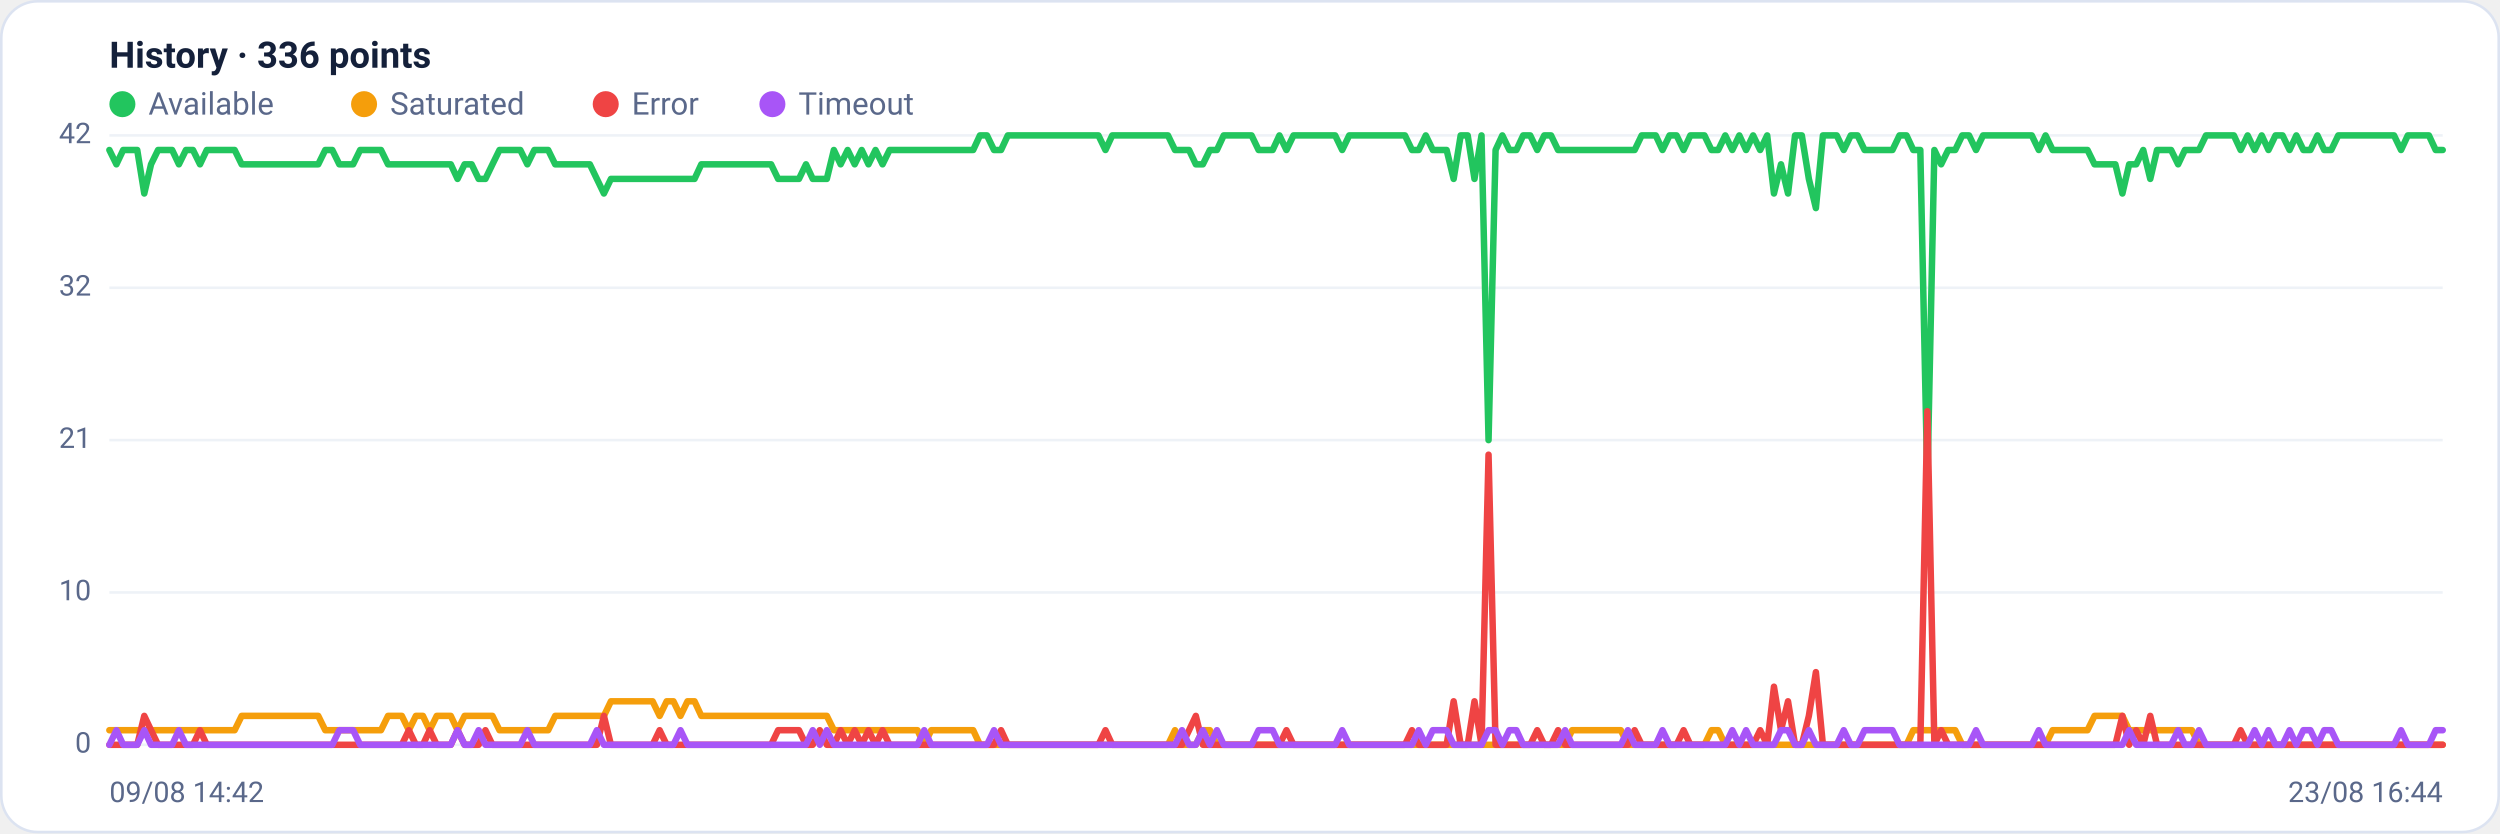
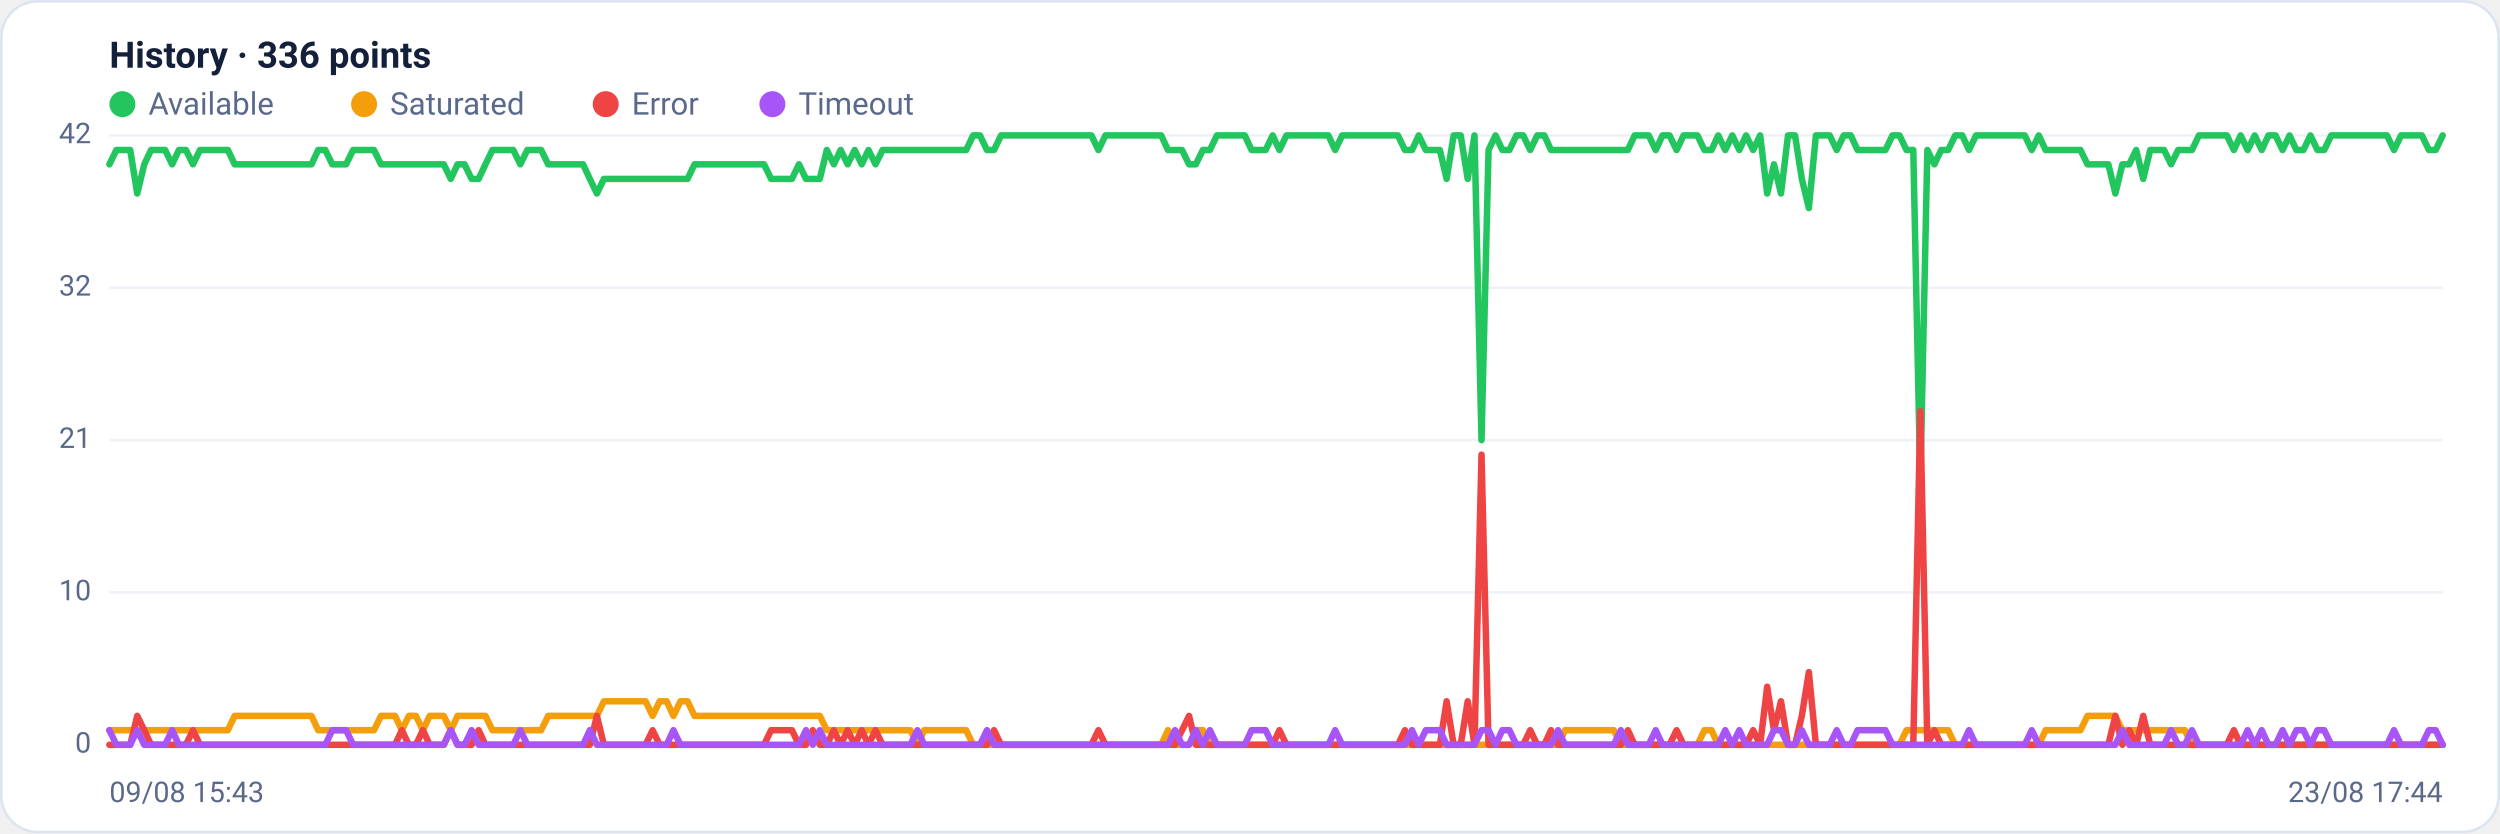
<svg xmlns="http://www.w3.org/2000/svg" viewBox="0 0 960 320" width="960" height="320" font-family="Segoe UI, system-ui, -apple-system, Roboto, Helvetica, Arial, sans-serif" role="img" aria-label="Availability history per region">
  <rect x="0.5" y="0.5" width="959" height="319" rx="14" fill="#ffffff" stroke="#dce3f1" />
  <text x="42" y="26" font-size="14" font-weight="600" fill="#14203a">History · 336 points</text>
  <circle cx="47" cy="40" r="5" fill="#22c55e" />
  <text x="57" y="44" font-size="12" fill="#5a688a">Available</text>
  <circle cx="139.8" cy="40" r="5" fill="#f59e0b" />
  <text x="149.8" y="44" font-size="12" fill="#5a688a">Saturated</text>
  <circle cx="232.6" cy="40" r="5" fill="#ef4444" />
  <text x="242.6" y="44" font-size="12" fill="#5a688a">Error</text>
  <circle cx="296.6" cy="40" r="5" fill="#a855f7" />
  <text x="306.6" y="44" font-size="12" fill="#5a688a">Timeout</text>
  <line x1="42" y1="286.0" x2="938" y2="286.0" stroke="#eef2f7" stroke-width="1" />
  <text x="35" y="289.0" text-anchor="end" font-size="11" fill="#5a688a">0</text>
  <line x1="42" y1="227.5" x2="938" y2="227.5" stroke="#eef2f7" stroke-width="1" />
  <text x="35" y="230.5" text-anchor="end" font-size="11" fill="#5a688a">10</text>
  <line x1="42" y1="169.0" x2="938" y2="169.0" stroke="#eef2f7" stroke-width="1" />
  <text x="35" y="172.0" text-anchor="end" font-size="11" fill="#5a688a">21</text>
  <line x1="42" y1="110.5" x2="938" y2="110.5" stroke="#eef2f7" stroke-width="1" />
  <text x="35" y="113.5" text-anchor="end" font-size="11" fill="#5a688a">32</text>
  <line x1="42" y1="52.0" x2="938" y2="52.0" stroke="#eef2f7" stroke-width="1" />
  <text x="35" y="55.0" text-anchor="end" font-size="11" fill="#5a688a">42</text>
-   <polyline fill="none" stroke="#22c55e" stroke-width="2.5" stroke-linejoin="round" stroke-linecap="round" points="42.0,57.6 44.7,63.1 47.3,57.6 50.0,57.6 52.7,57.6 55.4,74.3 58.0,63.1 60.7,57.6 63.4,57.6 66.1,57.6 68.7,63.1 71.4,57.6 74.1,57.6 76.8,63.1 79.4,57.6 82.1,57.6 84.8,57.6 87.5,57.6 90.1,57.6 92.8,63.1 95.5,63.1 98.2,63.1 100.8,63.1 103.5,63.1 106.2,63.1 108.9,63.1 111.5,63.1 114.2,63.1 116.9,63.1 119.6,63.1 122.2,63.1 124.9,57.6 127.6,57.6 130.3,63.1 132.9,63.1 135.6,63.1 138.3,57.6 141.0,57.6 143.6,57.6 146.3,57.6 149.0,63.1 151.7,63.1 154.3,63.1 157.0,63.1 159.7,63.1 162.4,63.1 165.0,63.1 167.7,63.1 170.4,63.1 173.1,63.1 175.7,68.7 178.4,63.1 181.1,63.1 183.8,68.7 186.4,68.7 189.1,63.1 191.8,57.6 194.5,57.6 197.1,57.6 199.8,57.6 202.5,63.1 205.2,57.6 207.8,57.6 210.5,57.6 213.2,63.1 215.9,63.1 218.5,63.1 221.2,63.1 223.9,63.1 226.5,63.1 229.2,68.7 231.9,74.3 234.6,68.7 237.2,68.7 239.9,68.7 242.6,68.7 245.3,68.7 247.9,68.7 250.6,68.7 253.3,68.7 256.0,68.7 258.6,68.7 261.3,68.7 264.0,68.7 266.7,68.7 269.3,63.1 272.0,63.1 274.7,63.1 277.4,63.1 280.0,63.1 282.7,63.1 285.4,63.1 288.1,63.1 290.7,63.1 293.4,63.1 296.1,63.1 298.8,68.7 301.4,68.7 304.1,68.7 306.8,68.7 309.5,63.1 312.1,68.7 314.8,68.7 317.5,68.7 320.2,57.6 322.8,63.1 325.5,57.6 328.2,63.1 330.9,57.6 333.5,63.1 336.2,57.6 338.9,63.1 341.6,57.6 344.2,57.6 346.9,57.6 349.6,57.6 352.3,57.6 354.9,57.6 357.6,57.6 360.3,57.6 363.0,57.6 365.6,57.6 368.3,57.6 371.0,57.6 373.7,57.6 376.3,52.0 379.0,52.0 381.7,57.6 384.4,57.6 387.0,52.0 389.7,52.0 392.4,52.0 395.1,52.0 397.7,52.0 400.4,52.0 403.1,52.0 405.7,52.0 408.4,52.0 411.1,52.0 413.8,52.0 416.4,52.0 419.1,52.0 421.8,52.0 424.5,57.6 427.1,52.0 429.8,52.0 432.5,52.0 435.2,52.0 437.8,52.0 440.5,52.0 443.2,52.0 445.9,52.0 448.5,52.0 451.2,57.6 453.9,57.6 456.6,57.6 459.2,63.1 461.9,63.1 464.6,57.6 467.3,57.6 469.9,52.0 472.6,52.0 475.3,52.0 478.0,52.0 480.6,52.0 483.3,57.6 486.0,57.6 488.7,57.6 491.3,52.0 494.0,57.6 496.7,52.0 499.4,52.0 502.0,52.0 504.7,52.0 507.4,52.0 510.1,52.0 512.7,52.0 515.4,57.6 518.1,52.0 520.8,52.0 523.4,52.0 526.1,52.0 528.8,52.0 531.5,52.0 534.1,52.0 536.8,52.0 539.5,52.0 542.2,57.6 544.8,57.6 547.5,52.0 550.2,57.6 552.9,57.6 555.5,57.6 558.2,68.7 560.9,52.0 563.6,52.0 566.2,68.7 568.9,52.0 571.6,169.0 574.3,57.6 576.9,52.0 579.6,57.6 582.3,57.6 584.9,52.0 587.6,52.0 590.3,57.6 593.0,52.0 595.6,52.0 598.3,57.6 601.0,57.6 603.7,57.6 606.3,57.6 609.0,57.6 611.7,57.6 614.4,57.6 617.0,57.6 619.7,57.6 622.4,57.6 625.1,57.6 627.7,57.6 630.4,52.0 633.1,52.0 635.8,52.0 638.4,57.6 641.1,52.0 643.8,52.0 646.5,57.6 649.1,52.0 651.8,52.0 654.5,52.0 657.2,57.6 659.8,57.6 662.5,52.0 665.2,57.6 667.9,52.0 670.5,57.6 673.2,52.0 675.9,57.6 678.6,52.0 681.2,74.3 683.9,63.1 686.6,74.3 689.3,52.0 691.9,52.0 694.6,68.7 697.3,79.9 700.0,52.0 702.6,52.0 705.3,52.0 708.0,57.6 710.7,52.0 713.3,52.0 716.0,57.6 718.7,57.6 721.4,57.6 724.0,57.6 726.7,57.6 729.4,52.0 732.1,52.0 734.7,57.6 737.4,57.6 740.1,185.7 742.8,57.6 745.4,63.1 748.1,57.6 750.8,57.6 753.5,52.0 756.1,52.0 758.8,57.6 761.5,52.0 764.1,52.0 766.8,52.0 769.5,52.0 772.2,52.0 774.8,52.0 777.5,52.0 780.2,52.0 782.9,57.6 785.5,52.0 788.2,57.6 790.9,57.6 793.6,57.6 796.2,57.6 798.9,57.6 801.6,57.6 804.3,63.1 806.9,63.1 809.6,63.1 812.3,63.1 815.0,74.3 817.6,63.1 820.3,63.1 823.0,57.6 825.7,68.7 828.3,57.6 831.0,57.6 833.7,57.6 836.4,63.1 839.0,57.6 841.7,57.6 844.4,57.6 847.1,52.0 849.7,52.0 852.4,52.0 855.1,52.0 857.8,52.0 860.4,57.6 863.1,52.0 865.8,57.6 868.5,52.0 871.1,57.6 873.8,52.0 876.5,52.0 879.2,57.6 881.8,52.0 884.5,57.6 887.2,57.6 889.9,52.0 892.5,57.6 895.2,57.6 897.9,52.0 900.6,52.0 903.2,52.0 905.9,52.0 908.6,52.0 911.3,52.0 913.9,52.0 916.6,52.0 919.3,52.0 922.0,57.6 924.6,52.0 927.3,52.0 930.0,52.0 932.7,52.0 935.3,57.6 938.0,57.6" />
-   <polyline fill="none" stroke="#f59e0b" stroke-width="2.5" stroke-linejoin="round" stroke-linecap="round" points="42.0,280.4 44.7,280.4 47.3,280.4 50.0,280.4 52.7,280.4 55.4,280.4 58.0,280.4 60.7,280.4 63.4,280.4 66.1,280.4 68.7,280.4 71.4,280.4 74.1,280.4 76.8,280.4 79.4,280.4 82.1,280.4 84.8,280.4 87.5,280.4 90.1,280.4 92.8,274.9 95.5,274.9 98.2,274.9 100.8,274.9 103.5,274.9 106.2,274.9 108.9,274.9 111.5,274.9 114.2,274.9 116.9,274.9 119.6,274.9 122.2,274.9 124.9,280.4 127.6,280.4 130.3,280.4 132.9,280.4 135.6,280.4 138.3,280.4 141.0,280.4 143.6,280.4 146.3,280.4 149.0,274.9 151.7,274.9 154.3,274.9 157.0,280.4 159.7,274.9 162.4,274.9 165.0,280.4 167.7,274.9 170.4,274.9 173.1,274.9 175.7,280.4 178.4,274.9 181.1,274.9 183.8,274.9 186.4,274.9 189.1,274.9 191.8,280.4 194.5,280.4 197.1,280.4 199.8,280.4 202.5,280.4 205.2,280.4 207.8,280.4 210.5,280.4 213.2,274.9 215.9,274.9 218.5,274.9 221.2,274.9 223.9,274.9 226.5,274.9 229.2,274.9 231.9,274.9 234.6,269.3 237.2,269.3 239.9,269.3 242.6,269.3 245.3,269.3 247.9,269.3 250.6,269.3 253.3,274.9 256.0,269.3 258.6,269.3 261.3,274.9 264.0,269.3 266.7,269.3 269.3,274.9 272.0,274.9 274.7,274.9 277.4,274.9 280.0,274.9 282.7,274.9 285.4,274.9 288.1,274.9 290.7,274.9 293.4,274.9 296.1,274.9 298.8,274.9 301.4,274.9 304.1,274.9 306.8,274.9 309.5,274.9 312.1,274.9 314.8,274.9 317.5,274.9 320.2,280.4 322.8,280.4 325.5,280.4 328.2,280.4 330.9,280.4 333.5,280.4 336.2,280.4 338.9,280.4 341.6,280.4 344.2,280.4 346.9,280.4 349.6,280.4 352.3,280.4 354.9,286.0 357.6,280.4 360.3,280.4 363.0,280.4 365.6,280.4 368.3,280.4 371.0,280.4 373.7,280.4 376.3,286.0 379.0,286.0 381.7,286.0 384.4,286.0 387.0,286.0 389.7,286.0 392.4,286.0 395.1,286.0 397.7,286.0 400.4,286.0 403.1,286.0 405.7,286.0 408.4,286.0 411.1,286.0 413.8,286.0 416.4,286.0 419.1,286.0 421.8,286.0 424.5,286.0 427.1,286.0 429.8,286.0 432.5,286.0 435.2,286.0 437.8,286.0 440.5,286.0 443.2,286.0 445.9,286.0 448.5,286.0 451.2,280.4 453.9,286.0 456.6,286.0 459.2,286.0 461.9,280.4 464.6,280.4 467.3,286.0 469.9,286.0 472.6,286.0 475.3,286.0 478.0,286.0 480.6,286.0 483.3,286.0 486.0,286.0 488.7,286.0 491.3,286.0 494.0,286.0 496.7,286.0 499.4,286.0 502.0,286.0 504.7,286.0 507.4,286.0 510.1,286.0 512.7,286.0 515.4,286.0 518.1,286.0 520.8,286.0 523.4,286.0 526.1,286.0 528.8,286.0 531.5,286.0 534.1,286.0 536.8,286.0 539.5,286.0 542.2,286.0 544.8,286.0 547.5,286.0 550.2,286.0 552.9,286.0 555.5,286.0 558.2,286.0 560.9,286.0 563.6,286.0 566.2,286.0 568.9,286.0 571.6,286.0 574.3,286.0 576.9,286.0 579.6,286.0 582.3,286.0 584.9,286.0 587.6,286.0 590.3,286.0 593.0,286.0 595.6,286.0 598.3,286.0 601.0,286.0 603.7,280.4 606.3,280.4 609.0,280.4 611.7,280.4 614.4,280.4 617.0,280.4 619.7,280.4 622.4,280.4 625.1,286.0 627.7,286.0 630.4,286.0 633.1,286.0 635.8,286.0 638.4,286.0 641.1,286.0 643.8,286.0 646.5,286.0 649.1,286.0 651.8,286.0 654.5,286.0 657.2,280.4 659.8,280.4 662.5,286.0 665.2,286.0 667.9,286.0 670.5,286.0 673.2,286.0 675.9,286.0 678.6,286.0 681.2,286.0 683.9,286.0 686.6,286.0 689.3,286.0 691.9,286.0 694.6,286.0 697.3,286.0 700.0,286.0 702.6,286.0 705.3,286.0 708.0,286.0 710.7,286.0 713.3,286.0 716.0,286.0 718.7,286.0 721.4,286.0 724.0,286.0 726.7,286.0 729.4,286.0 732.1,286.0 734.7,280.4 737.4,280.4 740.1,280.4 742.8,280.4 745.4,280.4 748.1,280.4 750.8,280.4 753.5,286.0 756.1,286.0 758.8,286.0 761.5,286.0 764.1,286.0 766.8,286.0 769.5,286.0 772.2,286.0 774.8,286.0 777.5,286.0 780.2,286.0 782.9,286.0 785.5,286.0 788.2,280.4 790.9,280.4 793.6,280.4 796.2,280.4 798.9,280.4 801.6,280.4 804.3,274.9 806.9,274.9 809.6,274.9 812.3,274.9 815.0,274.9 817.6,280.4 820.3,280.4 823.0,280.4 825.7,280.4 828.3,280.4 831.0,280.4 833.7,280.4 836.4,280.4 839.0,280.4 841.7,280.4 844.4,286.0 847.1,286.0 849.7,286.0 852.4,286.0 855.1,286.0 857.8,286.0 860.4,286.0 863.1,286.0 865.8,286.0 868.5,286.0 871.1,286.0 873.8,286.0 876.5,286.0 879.2,286.0 881.8,286.0 884.5,286.0 887.2,286.0 889.9,286.0 892.5,286.0 895.2,286.0 897.9,286.0 900.6,286.0 903.2,286.0 905.9,286.0 908.6,286.0 911.3,286.0 913.9,286.0 916.6,286.0 919.3,286.0 922.0,286.0 924.6,286.0 927.3,286.0 930.0,286.0 932.7,286.0 935.3,286.0 938.0,286.0" />
-   <polyline fill="none" stroke="#ef4444" stroke-width="2.5" stroke-linejoin="round" stroke-linecap="round" points="42.0,286.0 44.7,286.0 47.3,286.0 50.0,286.0 52.7,286.0 55.4,274.9 58.0,280.4 60.7,286.0 63.4,286.0 66.1,286.0 68.7,286.0 71.4,286.0 74.1,286.0 76.8,280.4 79.4,286.0 82.1,286.0 84.8,286.0 87.5,286.0 90.1,286.0 92.8,286.0 95.5,286.0 98.2,286.0 100.8,286.0 103.5,286.0 106.2,286.0 108.9,286.0 111.5,286.0 114.2,286.0 116.9,286.0 119.6,286.0 122.2,286.0 124.9,286.0 127.6,286.0 130.3,286.0 132.9,286.0 135.6,286.0 138.3,286.0 141.0,286.0 143.6,286.0 146.3,286.0 149.0,286.0 151.7,286.0 154.3,286.0 157.0,280.4 159.7,286.0 162.4,286.0 165.0,280.4 167.7,286.0 170.4,286.0 173.1,286.0 175.7,280.4 178.4,286.0 181.1,286.0 183.8,286.0 186.4,280.4 189.1,286.0 191.8,286.0 194.5,286.0 197.1,286.0 199.8,286.0 202.5,286.0 205.2,286.0 207.8,286.0 210.5,286.0 213.2,286.0 215.9,286.0 218.5,286.0 221.2,286.0 223.9,286.0 226.5,286.0 229.2,286.0 231.9,274.9 234.6,286.0 237.2,286.0 239.9,286.0 242.6,286.0 245.3,286.0 247.9,286.0 250.6,286.0 253.3,280.4 256.0,286.0 258.6,286.0 261.3,286.0 264.0,286.0 266.7,286.0 269.3,286.0 272.0,286.0 274.7,286.0 277.4,286.0 280.0,286.0 282.7,286.0 285.4,286.0 288.1,286.0 290.7,286.0 293.4,286.0 296.1,286.0 298.8,280.4 301.4,280.4 304.1,280.4 306.8,280.4 309.5,286.0 312.1,286.0 314.8,280.4 317.5,286.0 320.2,286.0 322.8,280.4 325.5,286.0 328.2,280.4 330.9,286.0 333.5,280.4 336.2,286.0 338.9,280.4 341.6,286.0 344.2,286.0 346.9,286.0 349.6,286.0 352.3,286.0 354.9,286.0 357.6,286.0 360.3,286.0 363.0,286.0 365.6,286.0 368.3,286.0 371.0,286.0 373.7,286.0 376.3,286.0 379.0,286.0 381.7,286.0 384.4,280.4 387.0,286.0 389.7,286.0 392.4,286.0 395.1,286.0 397.7,286.0 400.4,286.0 403.1,286.0 405.7,286.0 408.4,286.0 411.1,286.0 413.8,286.0 416.4,286.0 419.1,286.0 421.8,286.0 424.5,280.4 427.1,286.0 429.8,286.0 432.5,286.0 435.2,286.0 437.8,286.0 440.5,286.0 443.2,286.0 445.9,286.0 448.5,286.0 451.2,286.0 453.9,286.0 456.6,280.4 459.2,274.9 461.9,286.0 464.6,286.0 467.3,286.0 469.9,286.0 472.6,286.0 475.3,286.0 478.0,286.0 480.6,286.0 483.3,286.0 486.0,286.0 488.7,286.0 491.3,286.0 494.0,280.4 496.7,286.0 499.4,286.0 502.0,286.0 504.7,286.0 507.4,286.0 510.1,286.0 512.7,286.0 515.4,286.0 518.1,286.0 520.8,286.0 523.4,286.0 526.1,286.0 528.8,286.0 531.5,286.0 534.1,286.0 536.8,286.0 539.5,286.0 542.2,280.4 544.8,286.0 547.5,286.0 550.2,286.0 552.9,286.0 555.5,286.0 558.2,269.3 560.9,286.0 563.6,286.0 566.2,269.3 568.9,286.0 571.6,174.6 574.3,286.0 576.9,286.0 579.6,286.0 582.3,286.0 584.9,286.0 587.6,286.0 590.3,280.4 593.0,286.0 595.6,286.0 598.3,280.4 601.0,286.0 603.7,286.0 606.3,286.0 609.0,286.0 611.7,286.0 614.4,286.0 617.0,286.0 619.7,286.0 622.4,286.0 625.1,286.0 627.7,280.4 630.4,286.0 633.1,286.0 635.8,286.0 638.4,286.0 641.1,286.0 643.8,286.0 646.5,280.4 649.1,286.0 651.8,286.0 654.5,286.0 657.2,286.0 659.8,286.0 662.5,286.0 665.2,286.0 667.9,286.0 670.5,286.0 673.2,286.0 675.9,280.4 678.6,286.0 681.2,263.7 683.9,280.4 686.6,269.3 689.3,286.0 691.9,286.0 694.6,274.9 697.3,258.1 700.0,286.0 702.6,286.0 705.3,286.0 708.0,286.0 710.7,286.0 713.3,286.0 716.0,286.0 718.7,286.0 721.4,286.0 724.0,286.0 726.7,286.0 729.4,286.0 732.1,286.0 734.7,286.0 737.4,286.0 740.1,157.9 742.8,286.0 745.4,280.4 748.1,286.0 750.8,286.0 753.5,286.0 756.1,286.0 758.8,286.0 761.5,286.0 764.1,286.0 766.8,286.0 769.5,286.0 772.2,286.0 774.8,286.0 777.5,286.0 780.2,286.0 782.9,286.0 785.5,286.0 788.2,286.0 790.9,286.0 793.6,286.0 796.2,286.0 798.9,286.0 801.6,286.0 804.3,286.0 806.9,286.0 809.6,286.0 812.3,286.0 815.0,274.9 817.6,286.0 820.3,280.4 823.0,286.0 825.7,274.9 828.3,286.0 831.0,286.0 833.7,286.0 836.4,286.0 839.0,286.0 841.7,286.0 844.4,286.0 847.1,286.0 849.7,286.0 852.4,286.0 855.1,286.0 857.8,286.0 860.4,280.4 863.1,286.0 865.8,286.0 868.5,286.0 871.1,286.0 873.8,286.0 876.5,286.0 879.2,286.0 881.8,286.0 884.5,286.0 887.2,286.0 889.9,286.0 892.5,286.0 895.2,286.0 897.9,286.0 900.6,286.0 903.2,286.0 905.9,286.0 908.6,286.0 911.3,286.0 913.9,286.0 916.6,286.0 919.3,286.0 922.0,286.0 924.6,286.0 927.3,286.0 930.0,286.0 932.7,286.0 935.3,286.0 938.0,286.0" />
-   <polyline fill="none" stroke="#a855f7" stroke-width="2.5" stroke-linejoin="round" stroke-linecap="round" points="42.0,286.0 44.7,280.4 47.3,286.0 50.0,286.0 52.7,286.0 55.4,280.4 58.0,286.0 60.7,286.0 63.4,286.0 66.1,286.0 68.7,280.4 71.4,286.0 74.1,286.0 76.8,286.0 79.4,286.0 82.1,286.0 84.8,286.0 87.5,286.0 90.1,286.0 92.8,286.0 95.5,286.0 98.2,286.0 100.8,286.0 103.5,286.0 106.2,286.0 108.9,286.0 111.5,286.0 114.2,286.0 116.9,286.0 119.6,286.0 122.2,286.0 124.9,286.0 127.6,286.0 130.3,280.4 132.9,280.4 135.6,280.4 138.3,286.0 141.0,286.0 143.6,286.0 146.3,286.0 149.0,286.0 151.7,286.0 154.3,286.0 157.0,286.0 159.7,286.0 162.4,286.0 165.0,286.0 167.7,286.0 170.4,286.0 173.1,286.0 175.7,280.4 178.4,286.0 181.1,286.0 183.8,280.4 186.4,286.0 189.1,286.0 191.8,286.0 194.5,286.0 197.1,286.0 199.8,286.0 202.5,280.4 205.2,286.0 207.8,286.0 210.5,286.0 213.2,286.0 215.9,286.0 218.5,286.0 221.2,286.0 223.9,286.0 226.5,286.0 229.2,280.4 231.9,286.0 234.6,286.0 237.2,286.0 239.9,286.0 242.6,286.0 245.3,286.0 247.9,286.0 250.6,286.0 253.3,286.0 256.0,286.0 258.6,286.0 261.3,280.4 264.0,286.0 266.7,286.0 269.3,286.0 272.0,286.0 274.7,286.0 277.4,286.0 280.0,286.0 282.7,286.0 285.4,286.0 288.1,286.0 290.7,286.0 293.4,286.0 296.1,286.0 298.8,286.0 301.4,286.0 304.1,286.0 306.8,286.0 309.5,286.0 312.1,280.4 314.8,286.0 317.5,280.4 320.2,286.0 322.8,286.0 325.5,286.0 328.2,286.0 330.9,286.0 333.5,286.0 336.2,286.0 338.9,286.0 341.6,286.0 344.2,286.0 346.9,286.0 349.6,286.0 352.3,286.0 354.9,280.4 357.6,286.0 360.3,286.0 363.0,286.0 365.6,286.0 368.3,286.0 371.0,286.0 373.7,286.0 376.3,286.0 379.0,286.0 381.7,280.4 384.4,286.0 387.0,286.0 389.7,286.0 392.4,286.0 395.1,286.0 397.7,286.0 400.4,286.0 403.1,286.0 405.7,286.0 408.4,286.0 411.1,286.0 413.8,286.0 416.4,286.0 419.1,286.0 421.8,286.0 424.5,286.0 427.1,286.0 429.8,286.0 432.5,286.0 435.2,286.0 437.8,286.0 440.5,286.0 443.2,286.0 445.9,286.0 448.5,286.0 451.2,286.0 453.9,280.4 456.6,286.0 459.2,286.0 461.9,280.4 464.6,286.0 467.3,280.4 469.9,286.0 472.6,286.0 475.3,286.0 478.0,286.0 480.6,286.0 483.3,280.4 486.0,280.4 488.7,280.4 491.3,286.0 494.0,286.0 496.7,286.0 499.4,286.0 502.0,286.0 504.7,286.0 507.4,286.0 510.1,286.0 512.7,286.0 515.4,280.4 518.1,286.0 520.8,286.0 523.4,286.0 526.1,286.0 528.8,286.0 531.5,286.0 534.1,286.0 536.8,286.0 539.5,286.0 542.2,286.0 544.8,280.4 547.5,286.0 550.2,280.4 552.9,280.4 555.5,280.4 558.2,286.0 560.9,286.0 563.6,286.0 566.2,286.0 568.9,286.0 571.6,280.4 574.3,280.4 576.9,286.0 579.6,280.4 582.3,280.4 584.9,286.0 587.6,286.0 590.3,286.0 593.0,286.0 595.6,286.0 598.3,286.0 601.0,280.4 603.7,286.0 606.3,286.0 609.0,286.0 611.7,286.0 614.4,286.0 617.0,286.0 619.7,286.0 622.4,286.0 625.1,280.4 627.7,286.0 630.4,286.0 633.1,286.0 635.8,286.0 638.4,280.4 641.1,286.0 643.8,286.0 646.5,286.0 649.1,286.0 651.8,286.0 654.5,286.0 657.2,286.0 659.8,286.0 662.5,286.0 665.2,280.4 667.9,286.0 670.5,280.4 673.2,286.0 675.9,286.0 678.6,286.0 681.2,286.0 683.9,280.4 686.6,280.4 689.3,286.0 691.9,286.0 694.6,280.4 697.3,286.0 700.0,286.0 702.6,286.0 705.3,286.0 708.0,280.4 710.7,286.0 713.3,286.0 716.0,280.4 718.7,280.4 721.4,280.4 724.0,280.4 726.7,280.4 729.4,286.0 732.1,286.0 734.7,286.0 737.4,286.0 740.1,286.0 742.8,286.0 745.4,286.0 748.1,286.0 750.8,286.0 753.5,286.0 756.1,286.0 758.8,280.4 761.5,286.0 764.1,286.0 766.8,286.0 769.5,286.0 772.2,286.0 774.8,286.0 777.5,286.0 780.2,286.0 782.9,280.4 785.5,286.0 788.2,286.0 790.9,286.0 793.6,286.0 796.2,286.0 798.9,286.0 801.6,286.0 804.3,286.0 806.9,286.0 809.6,286.0 812.3,286.0 815.0,286.0 817.6,280.4 820.3,286.0 823.0,286.0 825.7,286.0 828.3,286.0 831.0,286.0 833.7,286.0 836.4,280.4 839.0,286.0 841.7,286.0 844.4,280.4 847.1,286.0 849.7,286.0 852.4,286.0 855.1,286.0 857.8,286.0 860.4,286.0 863.1,286.0 865.8,280.4 868.5,286.0 871.1,280.4 873.8,286.0 876.5,286.0 879.2,280.4 881.8,286.0 884.5,280.4 887.2,280.4 889.9,286.0 892.5,280.4 895.2,280.4 897.9,286.0 900.6,286.0 903.2,286.0 905.9,286.0 908.6,286.0 911.3,286.0 913.9,286.0 916.6,286.0 919.3,286.0 922.0,280.4 924.6,286.0 927.3,286.0 930.0,286.0 932.7,286.0 935.3,280.4 938.0,280.4" />
-   <text x="42" y="308" font-size="11" fill="#5a688a">09/08 14:42</text>
-   <text x="938" y="308" text-anchor="end" font-size="11" fill="#5a688a">23/08 16:44</text>
+   <polyline fill="none" stroke="#22c55e" stroke-width="2.5" stroke-linejoin="round" stroke-linecap="round" points="42.0,63.1 44.7,57.6 47.3,57.6 50.0,57.6 52.7,74.3 55.4,63.1 58.0,57.6 60.7,57.6 63.4,57.6 66.1,63.1 68.7,57.6 71.4,57.6 74.1,63.1 76.8,57.6 79.4,57.6 82.1,57.6 84.8,57.6 87.5,57.6 90.1,63.1 92.8,63.1 95.5,63.1 98.2,63.1 100.8,63.1 103.5,63.1 106.2,63.1 108.9,63.1 111.5,63.1 114.2,63.1 116.9,63.1 119.6,63.1 122.2,57.6 124.9,57.6 127.6,63.1 130.3,63.1 132.9,63.1 135.6,57.6 138.3,57.6 141.0,57.6 143.6,57.6 146.3,63.1 149.0,63.1 151.7,63.1 154.3,63.1 157.0,63.1 159.7,63.1 162.4,63.1 165.0,63.1 167.7,63.1 170.4,63.1 173.1,68.7 175.7,63.1 178.4,63.1 181.1,68.7 183.8,68.7 186.4,63.1 189.1,57.6 191.8,57.6 194.5,57.6 197.1,57.6 199.8,63.1 202.5,57.6 205.2,57.6 207.8,57.6 210.5,63.1 213.2,63.1 215.9,63.1 218.5,63.1 221.2,63.1 223.9,63.1 226.5,68.7 229.2,74.3 231.9,68.7 234.6,68.7 237.2,68.7 239.9,68.7 242.6,68.7 245.3,68.7 247.9,68.7 250.6,68.7 253.3,68.7 256.0,68.7 258.6,68.7 261.3,68.7 264.0,68.7 266.7,63.1 269.3,63.1 272.0,63.1 274.7,63.1 277.4,63.1 280.0,63.1 282.7,63.1 285.4,63.1 288.1,63.1 290.7,63.1 293.4,63.1 296.1,68.7 298.8,68.7 301.4,68.7 304.1,68.7 306.8,63.1 309.5,68.7 312.1,68.7 314.8,68.7 317.5,57.6 320.2,63.1 322.8,57.6 325.5,63.1 328.2,57.6 330.9,63.1 333.5,57.6 336.2,63.1 338.9,57.6 341.6,57.6 344.2,57.6 346.9,57.6 349.6,57.6 352.3,57.6 354.9,57.6 357.6,57.6 360.3,57.6 363.0,57.6 365.6,57.6 368.3,57.6 371.0,57.6 373.7,52.0 376.3,52.0 379.0,57.6 381.7,57.6 384.4,52.0 387.0,52.0 389.7,52.0 392.4,52.0 395.1,52.0 397.7,52.0 400.4,52.0 403.1,52.0 405.7,52.0 408.4,52.0 411.1,52.0 413.8,52.0 416.4,52.0 419.1,52.0 421.8,57.6 424.5,52.0 427.1,52.0 429.8,52.0 432.5,52.0 435.2,52.0 437.8,52.0 440.5,52.0 443.2,52.0 445.9,52.0 448.5,57.6 451.2,57.6 453.9,57.6 456.6,63.1 459.2,63.1 461.9,57.6 464.6,57.6 467.3,52.0 469.9,52.0 472.6,52.0 475.3,52.0 478.0,52.0 480.6,57.6 483.3,57.6 486.0,57.6 488.7,52.0 491.3,57.6 494.0,52.0 496.7,52.0 499.4,52.0 502.0,52.0 504.7,52.0 507.4,52.0 510.1,52.0 512.7,57.6 515.4,52.0 518.1,52.0 520.8,52.0 523.4,52.0 526.1,52.0 528.8,52.0 531.5,52.0 534.1,52.0 536.8,52.0 539.5,57.6 542.2,57.6 544.8,52.0 547.5,57.6 550.2,57.6 552.9,57.6 555.5,68.7 558.2,52.0 560.9,52.0 563.6,68.7 566.2,52.0 568.9,169.0 571.6,57.6 574.3,52.0 576.9,57.6 579.6,57.6 582.3,52.0 584.9,52.0 587.6,57.6 590.3,52.0 593.0,52.0 595.6,57.6 598.3,57.6 601.0,57.6 603.7,57.6 606.3,57.6 609.0,57.6 611.7,57.6 614.4,57.6 617.0,57.6 619.7,57.6 622.4,57.6 625.1,57.6 627.7,52.0 630.4,52.0 633.1,52.0 635.8,57.6 638.4,52.0 641.1,52.0 643.8,57.6 646.5,52.0 649.1,52.0 651.8,52.0 654.5,57.6 657.2,57.6 659.8,52.0 662.5,57.6 665.2,52.0 667.9,57.6 670.5,52.0 673.2,57.6 675.9,52.0 678.6,74.3 681.2,63.1 683.9,74.3 686.6,52.0 689.3,52.0 691.9,68.7 694.6,79.9 697.3,52.0 700.0,52.0 702.6,52.0 705.3,57.6 708.0,52.0 710.7,52.0 713.3,57.6 716.0,57.6 718.7,57.6 721.4,57.6 724.0,57.6 726.7,52.0 729.4,52.0 732.1,57.6 734.7,57.6 737.4,185.7 740.1,57.6 742.8,63.1 745.4,57.6 748.1,57.6 750.8,52.0 753.5,52.0 756.1,57.6 758.8,52.0 761.5,52.0 764.1,52.0 766.8,52.0 769.5,52.0 772.2,52.0 774.8,52.0 777.5,52.0 780.2,57.6 782.9,52.0 785.5,57.6 788.2,57.6 790.9,57.6 793.6,57.6 796.2,57.6 798.9,57.6 801.6,63.1 804.3,63.1 806.9,63.1 809.6,63.1 812.3,74.3 815.0,63.1 817.6,63.1 820.3,57.6 823.0,68.7 825.7,57.6 828.3,57.6 831.0,57.6 833.7,63.1 836.4,57.6 839.0,57.6 841.7,57.6 844.4,52.0 847.1,52.0 849.7,52.0 852.4,52.0 855.1,52.0 857.8,57.6 860.4,52.0 863.1,57.6 865.8,52.0 868.5,57.6 871.1,52.0 873.8,52.0 876.5,57.6 879.2,52.0 881.8,57.6 884.5,57.6 887.2,52.0 889.9,57.6 892.5,57.6 895.2,52.0 897.9,52.0 900.6,52.0 903.2,52.0 905.9,52.0 908.6,52.0 911.3,52.0 913.9,52.0 916.6,52.0 919.3,57.6 922.0,52.0 924.6,52.0 927.3,52.0 930.0,52.0 932.7,57.6 935.3,57.6 938.0,52.0" />
+   <polyline fill="none" stroke="#f59e0b" stroke-width="2.5" stroke-linejoin="round" stroke-linecap="round" points="42.0,280.4 44.7,280.4 47.3,280.4 50.0,280.4 52.7,280.4 55.4,280.4 58.0,280.4 60.7,280.4 63.4,280.4 66.1,280.4 68.7,280.4 71.4,280.4 74.1,280.4 76.8,280.4 79.4,280.4 82.1,280.4 84.8,280.4 87.5,280.4 90.1,274.9 92.8,274.9 95.5,274.9 98.2,274.9 100.8,274.9 103.5,274.9 106.2,274.9 108.9,274.9 111.5,274.9 114.2,274.9 116.9,274.9 119.6,274.9 122.2,280.4 124.9,280.4 127.6,280.4 130.3,280.4 132.9,280.4 135.6,280.4 138.3,280.4 141.0,280.4 143.6,280.4 146.3,274.9 149.0,274.9 151.7,274.9 154.3,280.4 157.0,274.9 159.7,274.9 162.4,280.4 165.0,274.9 167.7,274.9 170.4,274.9 173.1,280.4 175.7,274.9 178.4,274.9 181.1,274.9 183.8,274.9 186.4,274.9 189.1,280.4 191.8,280.4 194.5,280.4 197.1,280.4 199.8,280.4 202.5,280.4 205.2,280.4 207.8,280.4 210.5,274.9 213.2,274.9 215.9,274.9 218.5,274.9 221.2,274.9 223.9,274.9 226.5,274.9 229.2,274.9 231.9,269.3 234.6,269.3 237.2,269.3 239.9,269.3 242.6,269.3 245.3,269.3 247.9,269.3 250.6,274.9 253.3,269.3 256.0,269.3 258.6,274.9 261.3,269.3 264.0,269.3 266.7,274.9 269.3,274.9 272.0,274.9 274.7,274.9 277.4,274.9 280.0,274.9 282.7,274.9 285.4,274.9 288.1,274.9 290.7,274.9 293.4,274.9 296.1,274.9 298.8,274.9 301.4,274.9 304.1,274.9 306.8,274.9 309.5,274.9 312.1,274.9 314.8,274.9 317.5,280.4 320.2,280.4 322.8,280.4 325.5,280.4 328.2,280.4 330.9,280.4 333.5,280.4 336.2,280.4 338.9,280.4 341.6,280.4 344.2,280.4 346.9,280.4 349.6,280.4 352.3,286.0 354.9,280.4 357.6,280.4 360.3,280.4 363.0,280.4 365.6,280.4 368.3,280.4 371.0,280.4 373.7,286.0 376.3,286.0 379.0,286.0 381.7,286.0 384.4,286.0 387.0,286.0 389.7,286.0 392.4,286.0 395.1,286.0 397.7,286.0 400.4,286.0 403.1,286.0 405.7,286.0 408.4,286.0 411.1,286.0 413.8,286.0 416.4,286.0 419.1,286.0 421.8,286.0 424.5,286.0 427.1,286.0 429.8,286.0 432.5,286.0 435.2,286.0 437.8,286.0 440.5,286.0 443.2,286.0 445.9,286.0 448.5,280.4 451.2,286.0 453.9,286.0 456.6,286.0 459.2,280.4 461.9,280.4 464.6,286.0 467.3,286.0 469.9,286.0 472.6,286.0 475.3,286.0 478.0,286.0 480.6,286.0 483.3,286.0 486.0,286.0 488.7,286.0 491.3,286.0 494.0,286.0 496.7,286.0 499.4,286.0 502.0,286.0 504.7,286.0 507.4,286.0 510.1,286.0 512.7,286.0 515.4,286.0 518.1,286.0 520.8,286.0 523.4,286.0 526.1,286.0 528.8,286.0 531.5,286.0 534.1,286.0 536.8,286.0 539.5,286.0 542.2,286.0 544.8,286.0 547.5,286.0 550.2,286.0 552.9,286.0 555.5,286.0 558.2,286.0 560.9,286.0 563.6,286.0 566.2,286.0 568.9,286.0 571.6,286.0 574.3,286.0 576.9,286.0 579.6,286.0 582.3,286.0 584.9,286.0 587.6,286.0 590.3,286.0 593.0,286.0 595.6,286.0 598.3,286.0 601.0,280.4 603.7,280.4 606.3,280.4 609.0,280.4 611.7,280.4 614.4,280.4 617.0,280.4 619.7,280.4 622.4,286.0 625.1,286.0 627.7,286.0 630.4,286.0 633.1,286.0 635.8,286.0 638.4,286.0 641.1,286.0 643.8,286.0 646.5,286.0 649.1,286.0 651.8,286.0 654.5,280.4 657.2,280.4 659.8,286.0 662.5,286.0 665.2,286.0 667.9,286.0 670.5,286.0 673.2,286.0 675.9,286.0 678.6,286.0 681.2,286.0 683.9,286.0 686.6,286.0 689.3,286.0 691.9,286.0 694.6,286.0 697.3,286.0 700.0,286.0 702.6,286.0 705.3,286.0 708.0,286.0 710.7,286.0 713.3,286.0 716.0,286.0 718.7,286.0 721.4,286.0 724.0,286.0 726.7,286.0 729.4,286.0 732.1,280.4 734.7,280.4 737.4,280.4 740.1,280.4 742.8,280.4 745.4,280.4 748.1,280.4 750.8,286.0 753.5,286.0 756.1,286.0 758.8,286.0 761.5,286.0 764.1,286.0 766.8,286.0 769.5,286.0 772.2,286.0 774.8,286.0 777.5,286.0 780.2,286.0 782.9,286.0 785.5,280.4 788.2,280.4 790.9,280.4 793.6,280.4 796.2,280.4 798.9,280.4 801.6,274.9 804.3,274.9 806.9,274.9 809.6,274.9 812.3,274.9 815.0,280.4 817.6,280.4 820.3,280.4 823.0,280.4 825.7,280.4 828.3,280.4 831.0,280.4 833.7,280.4 836.4,280.4 839.0,280.4 841.7,286.0 844.4,286.0 847.1,286.0 849.7,286.0 852.4,286.0 855.1,286.0 857.8,286.0 860.4,286.0 863.1,286.0 865.8,286.0 868.5,286.0 871.1,286.0 873.8,286.0 876.5,286.0 879.2,286.0 881.8,286.0 884.5,286.0 887.2,286.0 889.9,286.0 892.5,286.0 895.2,286.0 897.9,286.0 900.6,286.0 903.2,286.0 905.9,286.0 908.6,286.0 911.3,286.0 913.9,286.0 916.6,286.0 919.3,286.0 922.0,286.0 924.6,286.0 927.3,286.0 930.0,286.0 932.7,286.0 935.3,286.0 938.0,286.0" />
+   <polyline fill="none" stroke="#ef4444" stroke-width="2.5" stroke-linejoin="round" stroke-linecap="round" points="42.0,286.0 44.7,286.0 47.3,286.0 50.0,286.0 52.7,274.9 55.4,280.4 58.0,286.0 60.7,286.0 63.4,286.0 66.1,286.0 68.7,286.0 71.4,286.0 74.1,280.4 76.8,286.0 79.4,286.0 82.1,286.0 84.8,286.0 87.5,286.0 90.1,286.0 92.8,286.0 95.5,286.0 98.2,286.0 100.8,286.0 103.5,286.0 106.2,286.0 108.9,286.0 111.5,286.0 114.2,286.0 116.9,286.0 119.6,286.0 122.2,286.0 124.9,286.0 127.6,286.0 130.3,286.0 132.9,286.0 135.6,286.0 138.3,286.0 141.0,286.0 143.6,286.0 146.3,286.0 149.0,286.0 151.7,286.0 154.3,280.4 157.0,286.0 159.7,286.0 162.4,280.4 165.0,286.0 167.7,286.0 170.4,286.0 173.1,280.4 175.7,286.0 178.4,286.0 181.1,286.0 183.8,280.4 186.4,286.0 189.1,286.0 191.8,286.0 194.5,286.0 197.1,286.0 199.8,286.0 202.5,286.0 205.2,286.0 207.8,286.0 210.5,286.0 213.2,286.0 215.9,286.0 218.5,286.0 221.2,286.0 223.9,286.0 226.5,286.0 229.2,274.9 231.9,286.0 234.6,286.0 237.2,286.0 239.9,286.0 242.6,286.0 245.3,286.0 247.9,286.0 250.6,280.4 253.3,286.0 256.0,286.0 258.6,286.0 261.3,286.0 264.0,286.0 266.7,286.0 269.3,286.0 272.0,286.0 274.7,286.0 277.4,286.0 280.0,286.0 282.7,286.0 285.4,286.0 288.1,286.0 290.7,286.0 293.4,286.0 296.1,280.4 298.8,280.4 301.4,280.4 304.1,280.4 306.8,286.0 309.5,286.0 312.1,280.4 314.8,286.0 317.5,286.0 320.2,280.4 322.8,286.0 325.5,280.4 328.2,286.0 330.9,280.4 333.5,286.0 336.2,280.4 338.9,286.0 341.6,286.0 344.2,286.0 346.9,286.0 349.6,286.0 352.3,286.0 354.9,286.0 357.6,286.0 360.3,286.0 363.0,286.0 365.6,286.0 368.3,286.0 371.0,286.0 373.7,286.0 376.3,286.0 379.0,286.0 381.7,280.4 384.4,286.0 387.0,286.0 389.7,286.0 392.4,286.0 395.1,286.0 397.7,286.0 400.4,286.0 403.1,286.0 405.7,286.0 408.4,286.0 411.1,286.0 413.8,286.0 416.4,286.0 419.1,286.0 421.8,280.4 424.5,286.0 427.1,286.0 429.8,286.0 432.5,286.0 435.2,286.0 437.8,286.0 440.5,286.0 443.2,286.0 445.9,286.0 448.5,286.0 451.2,286.0 453.9,280.4 456.6,274.9 459.2,286.0 461.9,286.0 464.6,286.0 467.3,286.0 469.9,286.0 472.6,286.0 475.3,286.0 478.0,286.0 480.6,286.0 483.3,286.0 486.0,286.0 488.7,286.0 491.3,280.4 494.0,286.0 496.7,286.0 499.4,286.0 502.0,286.0 504.7,286.0 507.4,286.0 510.1,286.0 512.7,286.0 515.4,286.0 518.1,286.0 520.8,286.0 523.4,286.0 526.1,286.0 528.8,286.0 531.5,286.0 534.1,286.0 536.8,286.0 539.5,280.4 542.2,286.0 544.8,286.0 547.5,286.0 550.2,286.0 552.9,286.0 555.5,269.3 558.2,286.0 560.9,286.0 563.6,269.3 566.2,286.0 568.9,174.6 571.6,286.0 574.3,286.0 576.9,286.0 579.6,286.0 582.3,286.0 584.9,286.0 587.6,280.4 590.3,286.0 593.0,286.0 595.6,280.4 598.3,286.0 601.0,286.0 603.7,286.0 606.3,286.0 609.0,286.0 611.7,286.0 614.4,286.0 617.0,286.0 619.7,286.0 622.4,286.0 625.1,280.4 627.7,286.0 630.4,286.0 633.1,286.0 635.8,286.0 638.4,286.0 641.1,286.0 643.8,280.4 646.5,286.0 649.1,286.0 651.8,286.0 654.5,286.0 657.2,286.0 659.8,286.0 662.5,286.0 665.2,286.0 667.9,286.0 670.5,286.0 673.2,280.4 675.9,286.0 678.6,263.7 681.2,280.4 683.9,269.3 686.6,286.0 689.3,286.0 691.9,274.9 694.6,258.1 697.3,286.0 700.0,286.0 702.6,286.0 705.3,286.0 708.0,286.0 710.7,286.0 713.3,286.0 716.0,286.0 718.7,286.0 721.4,286.0 724.0,286.0 726.7,286.0 729.4,286.0 732.1,286.0 734.7,286.0 737.4,157.9 740.1,286.0 742.8,280.4 745.4,286.0 748.1,286.0 750.8,286.0 753.5,286.0 756.1,286.0 758.8,286.0 761.5,286.0 764.1,286.0 766.8,286.0 769.5,286.0 772.2,286.0 774.8,286.0 777.5,286.0 780.2,286.0 782.9,286.0 785.5,286.0 788.2,286.0 790.9,286.0 793.6,286.0 796.2,286.0 798.9,286.0 801.6,286.0 804.3,286.0 806.9,286.0 809.6,286.0 812.3,274.9 815.0,286.0 817.6,280.4 820.3,286.0 823.0,274.9 825.7,286.0 828.3,286.0 831.0,286.0 833.7,286.0 836.4,286.0 839.0,286.0 841.7,286.0 844.4,286.0 847.1,286.0 849.7,286.0 852.4,286.0 855.1,286.0 857.8,280.4 860.4,286.0 863.1,286.0 865.8,286.0 868.5,286.0 871.1,286.0 873.8,286.0 876.5,286.0 879.2,286.0 881.8,286.0 884.5,286.0 887.2,286.0 889.9,286.0 892.5,286.0 895.2,286.0 897.9,286.0 900.6,286.0 903.2,286.0 905.9,286.0 908.6,286.0 911.3,286.0 913.9,286.0 916.6,286.0 919.3,286.0 922.0,286.0 924.6,286.0 927.3,286.0 930.0,286.0 932.7,286.0 935.3,286.0 938.0,286.0" />
+   <polyline fill="none" stroke="#a855f7" stroke-width="2.5" stroke-linejoin="round" stroke-linecap="round" points="42.0,280.4 44.7,286.0 47.3,286.0 50.0,286.0 52.7,280.4 55.4,286.0 58.0,286.0 60.7,286.0 63.4,286.0 66.1,280.4 68.7,286.0 71.4,286.0 74.1,286.0 76.8,286.0 79.4,286.0 82.1,286.0 84.8,286.0 87.5,286.0 90.1,286.0 92.8,286.0 95.5,286.0 98.2,286.0 100.8,286.0 103.5,286.0 106.2,286.0 108.9,286.0 111.5,286.0 114.2,286.0 116.9,286.0 119.6,286.0 122.2,286.0 124.9,286.0 127.6,280.4 130.3,280.4 132.9,280.4 135.6,286.0 138.3,286.0 141.0,286.0 143.6,286.0 146.3,286.0 149.0,286.0 151.7,286.0 154.3,286.0 157.0,286.0 159.7,286.0 162.4,286.0 165.0,286.0 167.7,286.0 170.4,286.0 173.1,280.4 175.7,286.0 178.4,286.0 181.1,280.4 183.8,286.0 186.4,286.0 189.1,286.0 191.8,286.0 194.5,286.0 197.1,286.0 199.8,280.4 202.5,286.0 205.2,286.0 207.8,286.0 210.5,286.0 213.2,286.0 215.9,286.0 218.5,286.0 221.2,286.0 223.9,286.0 226.5,280.4 229.2,286.0 231.9,286.0 234.6,286.0 237.2,286.0 239.9,286.0 242.6,286.0 245.3,286.0 247.9,286.0 250.6,286.0 253.3,286.0 256.0,286.0 258.6,280.4 261.3,286.0 264.0,286.0 266.7,286.0 269.3,286.0 272.0,286.0 274.7,286.0 277.4,286.0 280.0,286.0 282.7,286.0 285.4,286.0 288.1,286.0 290.7,286.0 293.4,286.0 296.1,286.0 298.8,286.0 301.4,286.0 304.1,286.0 306.8,286.0 309.5,280.4 312.1,286.0 314.8,280.4 317.5,286.0 320.2,286.0 322.8,286.0 325.5,286.0 328.2,286.0 330.9,286.0 333.5,286.0 336.2,286.0 338.9,286.0 341.6,286.0 344.2,286.0 346.9,286.0 349.6,286.0 352.3,280.4 354.9,286.0 357.6,286.0 360.3,286.0 363.0,286.0 365.6,286.0 368.3,286.0 371.0,286.0 373.7,286.0 376.3,286.0 379.0,280.4 381.7,286.0 384.4,286.0 387.0,286.0 389.7,286.0 392.4,286.0 395.1,286.0 397.7,286.0 400.4,286.0 403.1,286.0 405.7,286.0 408.4,286.0 411.1,286.0 413.8,286.0 416.4,286.0 419.1,286.0 421.8,286.0 424.5,286.0 427.1,286.0 429.8,286.0 432.5,286.0 435.2,286.0 437.8,286.0 440.5,286.0 443.2,286.0 445.9,286.0 448.5,286.0 451.2,280.4 453.9,286.0 456.6,286.0 459.2,280.4 461.9,286.0 464.6,280.4 467.3,286.0 469.9,286.0 472.6,286.0 475.3,286.0 478.0,286.0 480.6,280.4 483.3,280.4 486.0,280.4 488.7,286.0 491.3,286.0 494.0,286.0 496.7,286.0 499.4,286.0 502.0,286.0 504.7,286.0 507.4,286.0 510.1,286.0 512.7,280.4 515.4,286.0 518.1,286.0 520.8,286.0 523.4,286.0 526.1,286.0 528.8,286.0 531.5,286.0 534.1,286.0 536.8,286.0 539.5,286.0 542.2,280.4 544.8,286.0 547.5,280.4 550.2,280.4 552.9,280.4 555.5,286.0 558.2,286.0 560.9,286.0 563.6,286.0 566.2,286.0 568.9,280.4 571.6,280.4 574.3,286.0 576.9,280.4 579.6,280.4 582.3,286.0 584.9,286.0 587.6,286.0 590.3,286.0 593.0,286.0 595.6,286.0 598.3,280.4 601.0,286.0 603.7,286.0 606.3,286.0 609.0,286.0 611.7,286.0 614.4,286.0 617.0,286.0 619.7,286.0 622.4,280.4 625.1,286.0 627.7,286.0 630.4,286.0 633.1,286.0 635.8,280.4 638.4,286.0 641.1,286.0 643.8,286.0 646.5,286.0 649.1,286.0 651.8,286.0 654.5,286.0 657.2,286.0 659.8,286.0 662.5,280.4 665.2,286.0 667.9,280.4 670.5,286.0 673.2,286.0 675.9,286.0 678.6,286.0 681.2,280.4 683.9,280.4 686.6,286.0 689.3,286.0 691.9,280.4 694.6,286.0 697.3,286.0 700.0,286.0 702.6,286.0 705.3,280.4 708.0,286.0 710.7,286.0 713.3,280.4 716.0,280.4 718.7,280.4 721.4,280.4 724.0,280.4 726.7,286.0 729.4,286.0 732.1,286.0 734.7,286.0 737.4,286.0 740.1,286.0 742.8,286.0 745.4,286.0 748.1,286.0 750.8,286.0 753.5,286.0 756.1,280.4 758.8,286.0 761.5,286.0 764.1,286.0 766.8,286.0 769.5,286.0 772.2,286.0 774.8,286.0 777.5,286.0 780.2,280.4 782.9,286.0 785.5,286.0 788.2,286.0 790.9,286.0 793.6,286.0 796.2,286.0 798.9,286.0 801.6,286.0 804.3,286.0 806.9,286.0 809.6,286.0 812.3,286.0 815.0,280.4 817.6,286.0 820.3,286.0 823.0,286.0 825.7,286.0 828.3,286.0 831.0,286.0 833.7,280.4 836.4,286.0 839.0,286.0 841.7,280.4 844.4,286.0 847.1,286.0 849.7,286.0 852.4,286.0 855.1,286.0 857.8,286.0 860.4,286.0 863.1,280.4 865.8,286.0 868.5,280.4 871.1,286.0 873.8,286.0 876.5,280.4 879.2,286.0 881.8,280.4 884.5,280.4 887.2,286.0 889.9,280.4 892.5,280.4 895.2,286.0 897.9,286.0 900.6,286.0 903.2,286.0 905.9,286.0 908.6,286.0 911.3,286.0 913.9,286.0 916.6,286.0 919.3,280.4 922.0,286.0 924.6,286.0 927.3,286.0 930.0,286.0 932.7,280.4 935.3,280.4 938.0,286.0" />
+   <text x="42" y="308" font-size="11" fill="#5a688a">09/08 15:43</text>
+   <text x="938" y="308" text-anchor="end" font-size="11" fill="#5a688a">23/08 17:44</text>
</svg>
